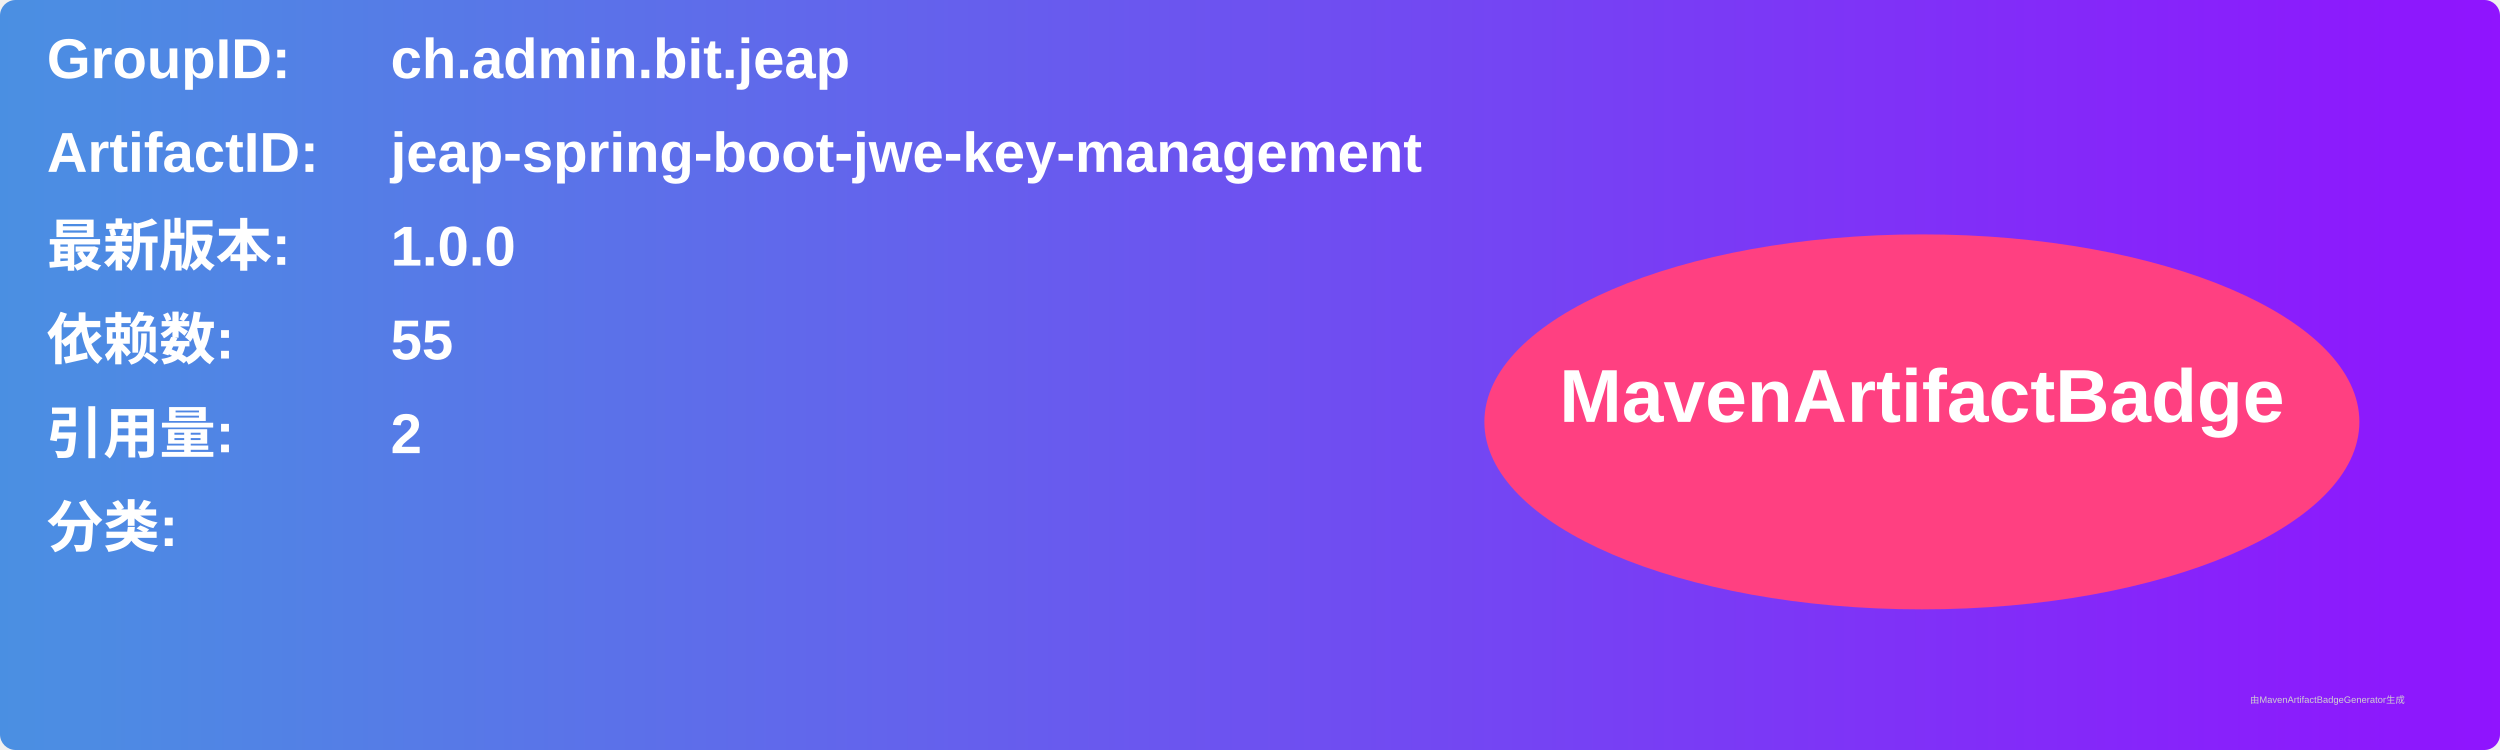
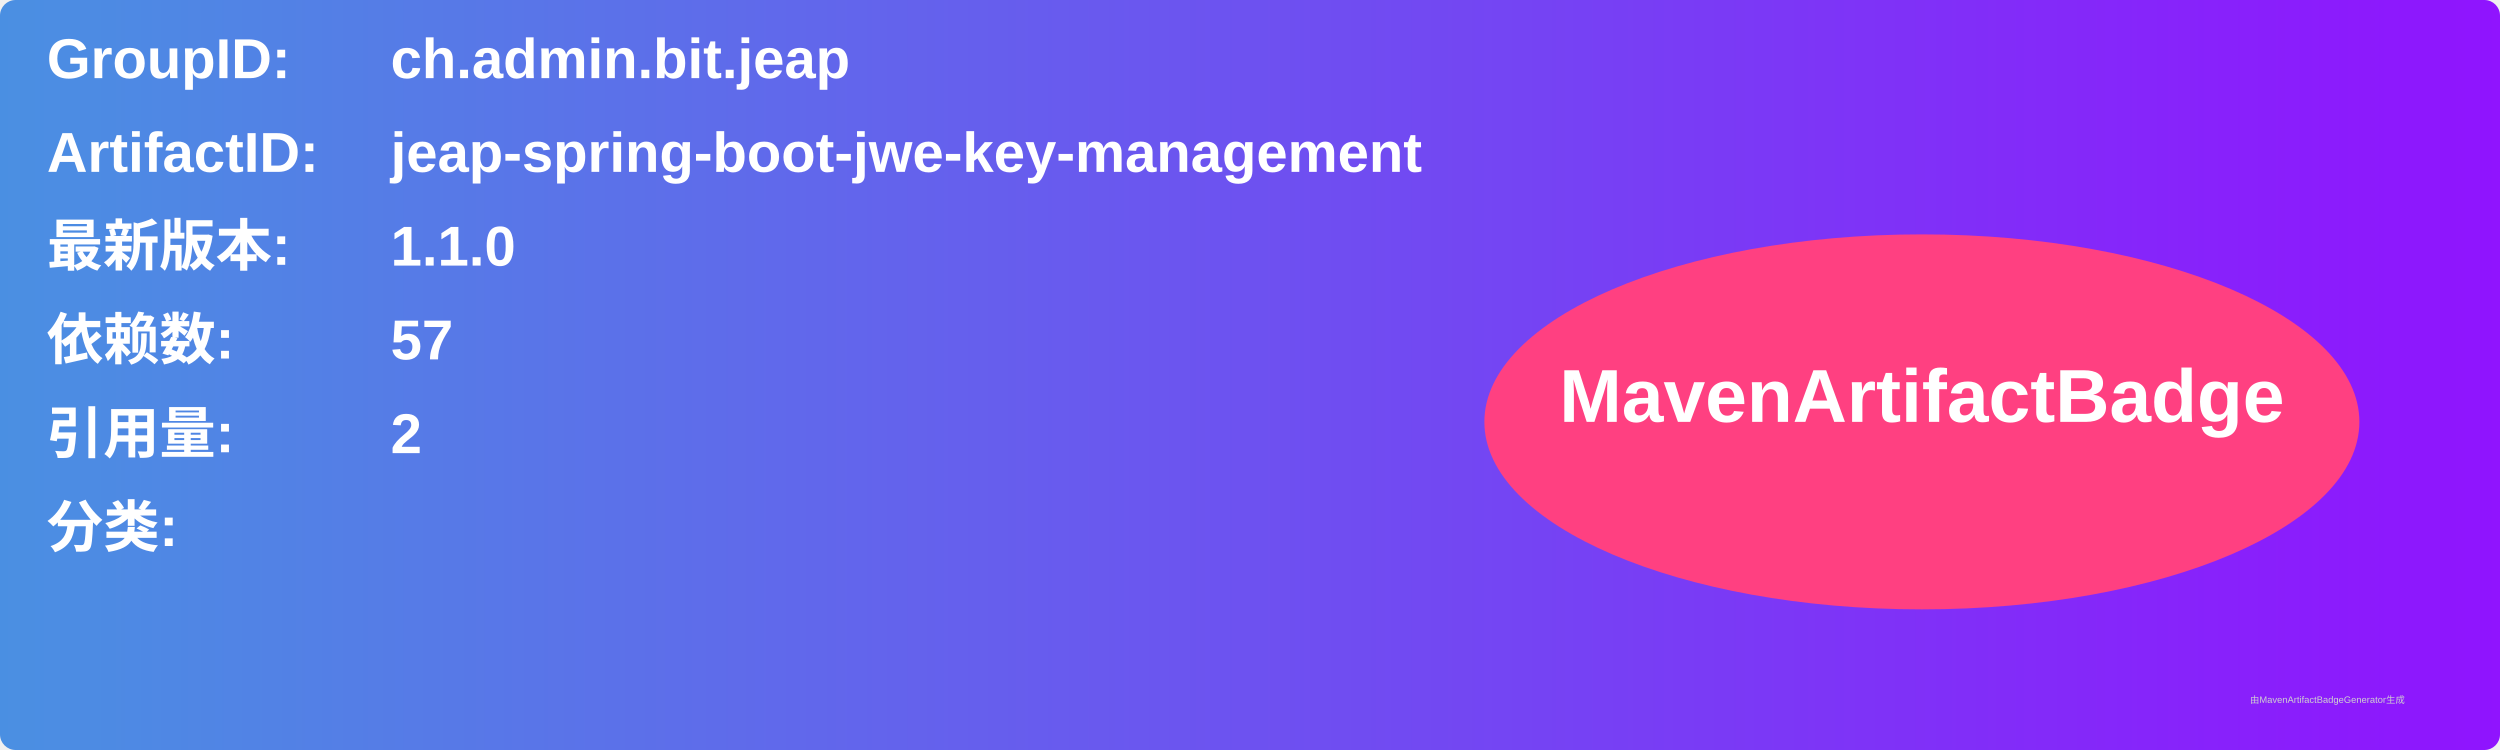
<svg xmlns="http://www.w3.org/2000/svg" width="800" height="240" viewBox="0 0 800 240">
  <linearGradient id="grad" x1="0%" y1="0%" x2="100%" y2="0%">
    <stop offset="0%" stop-color="#4a90e2" />
    <stop offset="100%" stop-color="#9013fe" />
  </linearGradient>
  <rect width="100%" height="100%" rx="5" ry="5" fill="url(#grad)" />
  <g transform="translate(15, 15)">
    <text x="0" y="10" font-family="Arial" font-size="18" fill="white" font-weight="bold" width="260">GroupID:</text>
    <text x="110" y="10" font-family="Arial" font-size="18" fill="white" font-weight="bold" width="460">ch.admin.bit.jeap</text>
    <text x="0" y="40" font-family="Arial" font-size="18" fill="white" font-weight="bold" width="260">ArtifactID:</text>
    <text x="110" y="40" font-family="Arial" font-size="18" fill="white" font-weight="bold" width="460">jeap-spring-boot-jwe-key-management</text>
    <text x="0" y="70" font-family="Arial" font-size="18" fill="white" font-weight="bold">最新版本:</text>
    <text x="110" y="70" font-family="Arial" font-size="18" fill="white" font-weight="bold">
-       <tspan font-weight="bold">1.0.0</tspan>
+       <tspan font-weight="bold">1.1.0</tspan>
    </text>
    <text x="0" y="100" font-family="Arial" font-size="18" fill="white" font-weight="bold">依赖数: </text>
    <text x="110" y="100" font-family="Arial" font-size="18" fill="white">
-       <tspan font-weight="bold">55</tspan>
+       <tspan font-weight="bold">57</tspan>
    </text>
    <text x="0" y="130" font-family="Arial" font-size="18" fill="white" font-weight="bold">引用量: </text>
    <text x="110" y="130" font-family="Arial" font-size="18" fill="white">
      <tspan font-weight="bold">2</tspan>
    </text>
    <text x="0" y="160" font-family="Arial" font-size="18" fill="white" font-weight="bold">分类:</text>
    <text x="10" y="190" font-family="Arial" font-size="10" fill="white">
      <tspan font-weight="bold" />
    </text>
    <ellipse cx="600" cy="120" rx="140" ry="60" fill="#ff4081" />
    <text x="600" y="120" text-anchor="middle" font-family="Arial" font-size="24" fill="white" font-weight="bold">MavenArtifactBadge</text>
  </g>
  <text x="720" y="225" font-family="Arial" font-size="3" fill="#d0d0d0">由MavenArtifactBadgeGenerator生成</text>
</svg>
